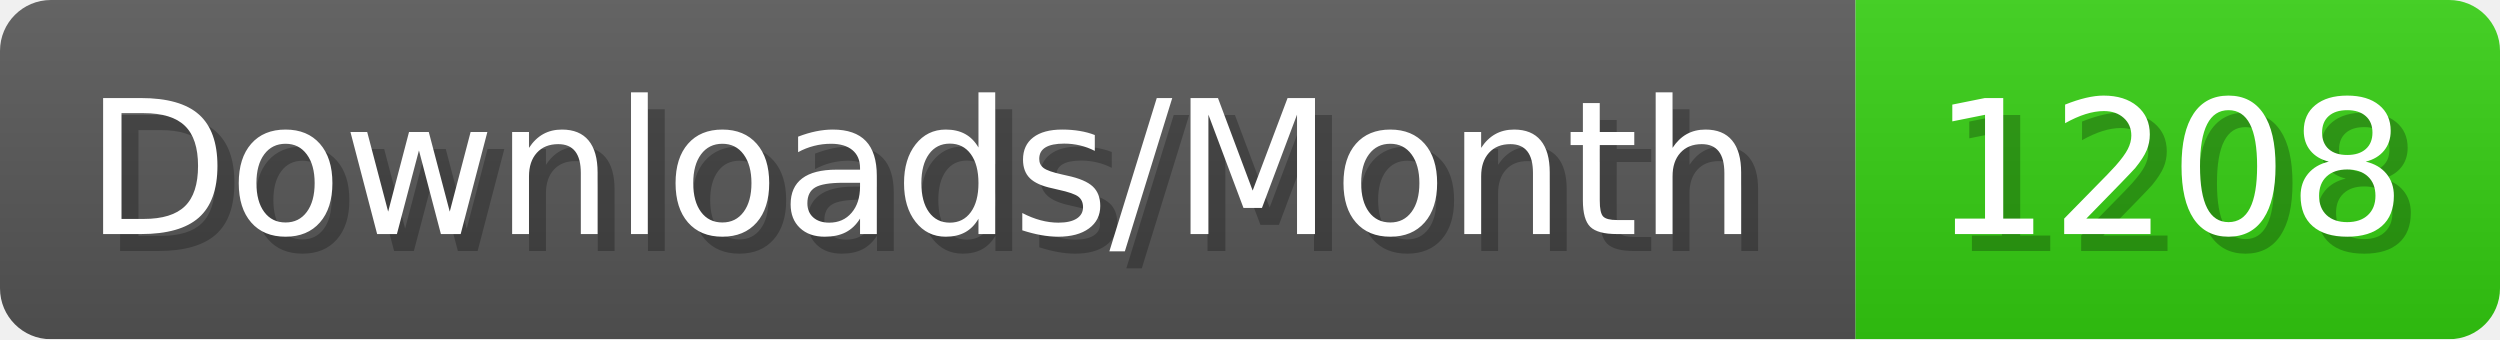
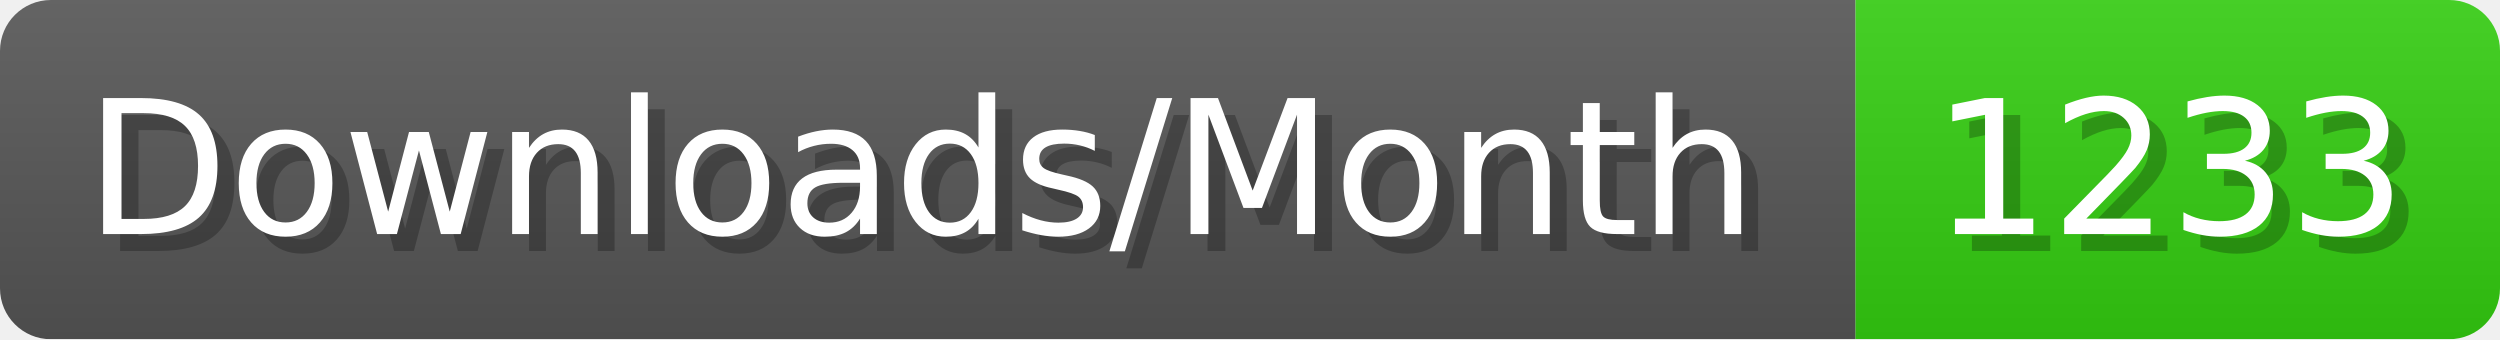
- <svg xmlns="http://www.w3.org/2000/svg" width="147.4" height="20" viewBox="0 0 1474 200" role="img" aria-label="Downloads/Month: 1208">
+ <svg xmlns="http://www.w3.org/2000/svg" width="147.4" height="20" viewBox="0 0 1474 200" role="img" aria-label="Downloads/Month: 1233">
  <linearGradient id="YlXUI" x2="0" y2="100%">
    <stop offset="0" stop-opacity=".1" stop-color="#EEE" />
    <stop offset="1" stop-opacity=".1" />
  </linearGradient>
  <mask id="JHhop">
    <rect width="1474" height="200" rx="30" fill="#FFF" />
  </mask>
  <g mask="url(#JHhop)">
    <rect width="1094" height="200" fill="#555" />
    <rect width="380" height="200" fill="#3C1" x="1094" />
    <rect width="1474" height="200" fill="url(#YlXUI)" />
  </g>
  <g aria-hidden="true" fill="#fff" text-anchor="start" font-family="Verdana,DejaVu Sans,sans-serif" font-size="110">
    <text x="60" y="148" textLength="994" fill="#000" opacity="0.25">Downloads/Month</text>
    <text x="50" y="138" textLength="994">Downloads/Month</text>
-     <text x="1149" y="148" textLength="280" fill="#000" opacity="0.25">1208</text>
-     <text x="1139" y="138" textLength="280">1208</text>
+     <text x="1149" y="148" textLength="280" fill="#000" opacity="0.25">1233</text>
+     <text x="1139" y="138" textLength="280">1233</text>
  </g>
</svg>
